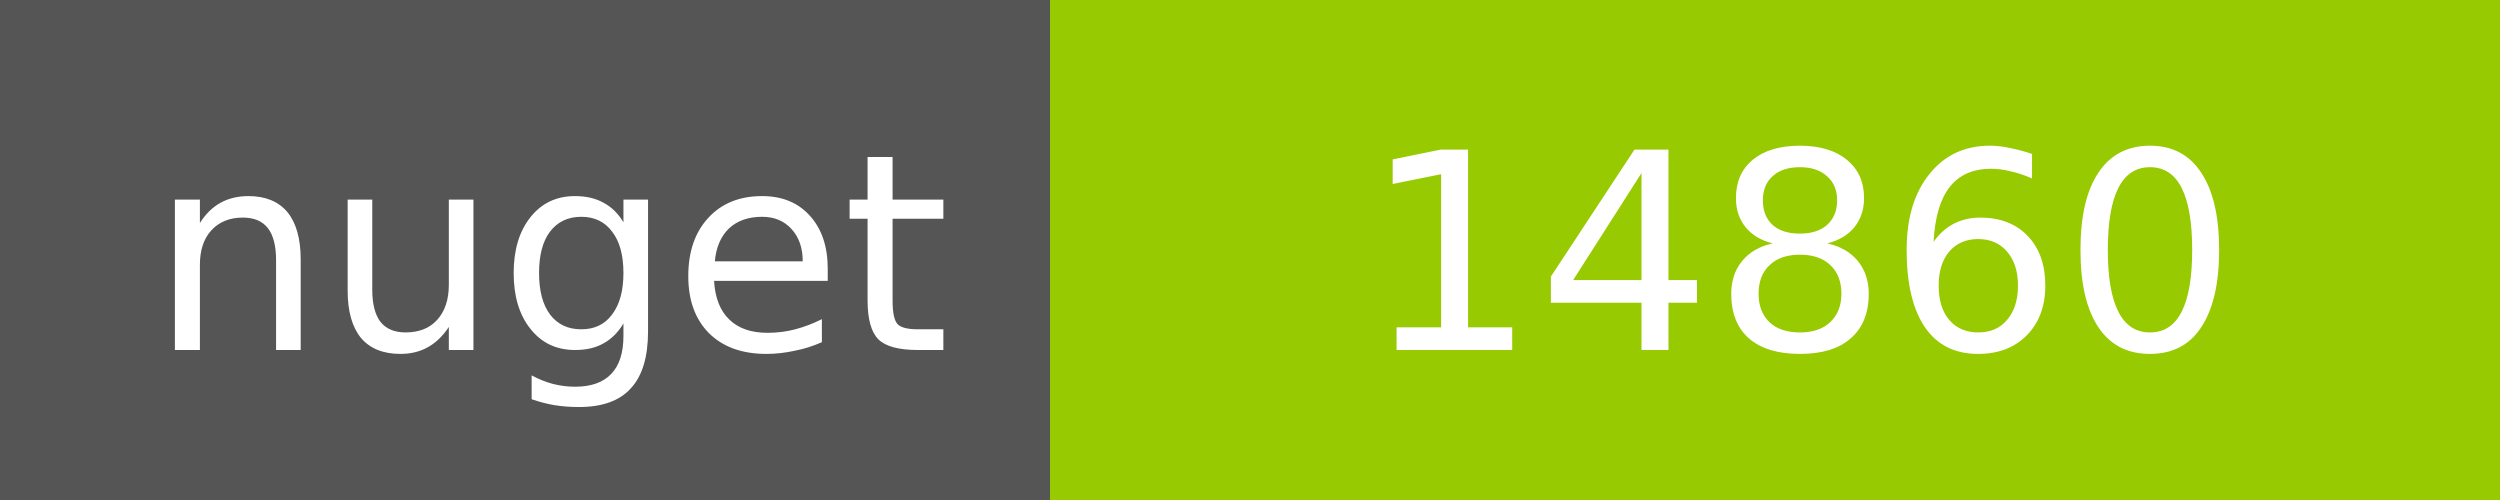
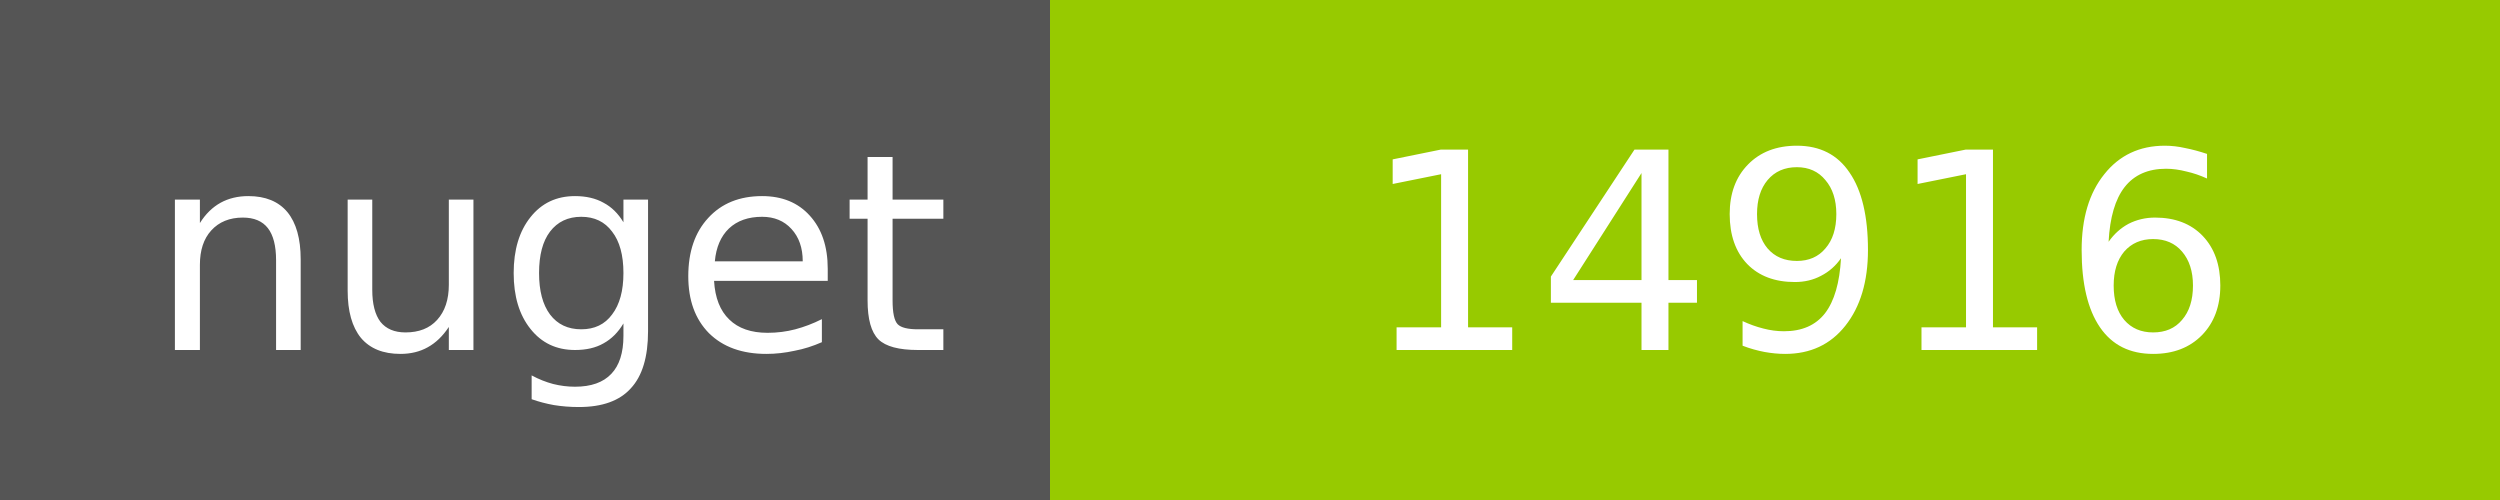
<svg xmlns="http://www.w3.org/2000/svg" width="100" height="20">
  <g shape-rendering="crispEdges">
    <path fill="#555" d="M0 0h42v20H0z" />
    <path fill="#97CA00" d="M42 0h58v20H42z" />
  </g>
  <g fill="#fff" text-anchor="middle" font-family="DejaVu Sans,Verdana,Geneva,sans-serif" font-size="11">
    <text x="22" y="14">nuget</text>
-     <text x="72" y="14">14860</text>
+     <text x="72" y="14">14916</text>
  </g>
</svg>
